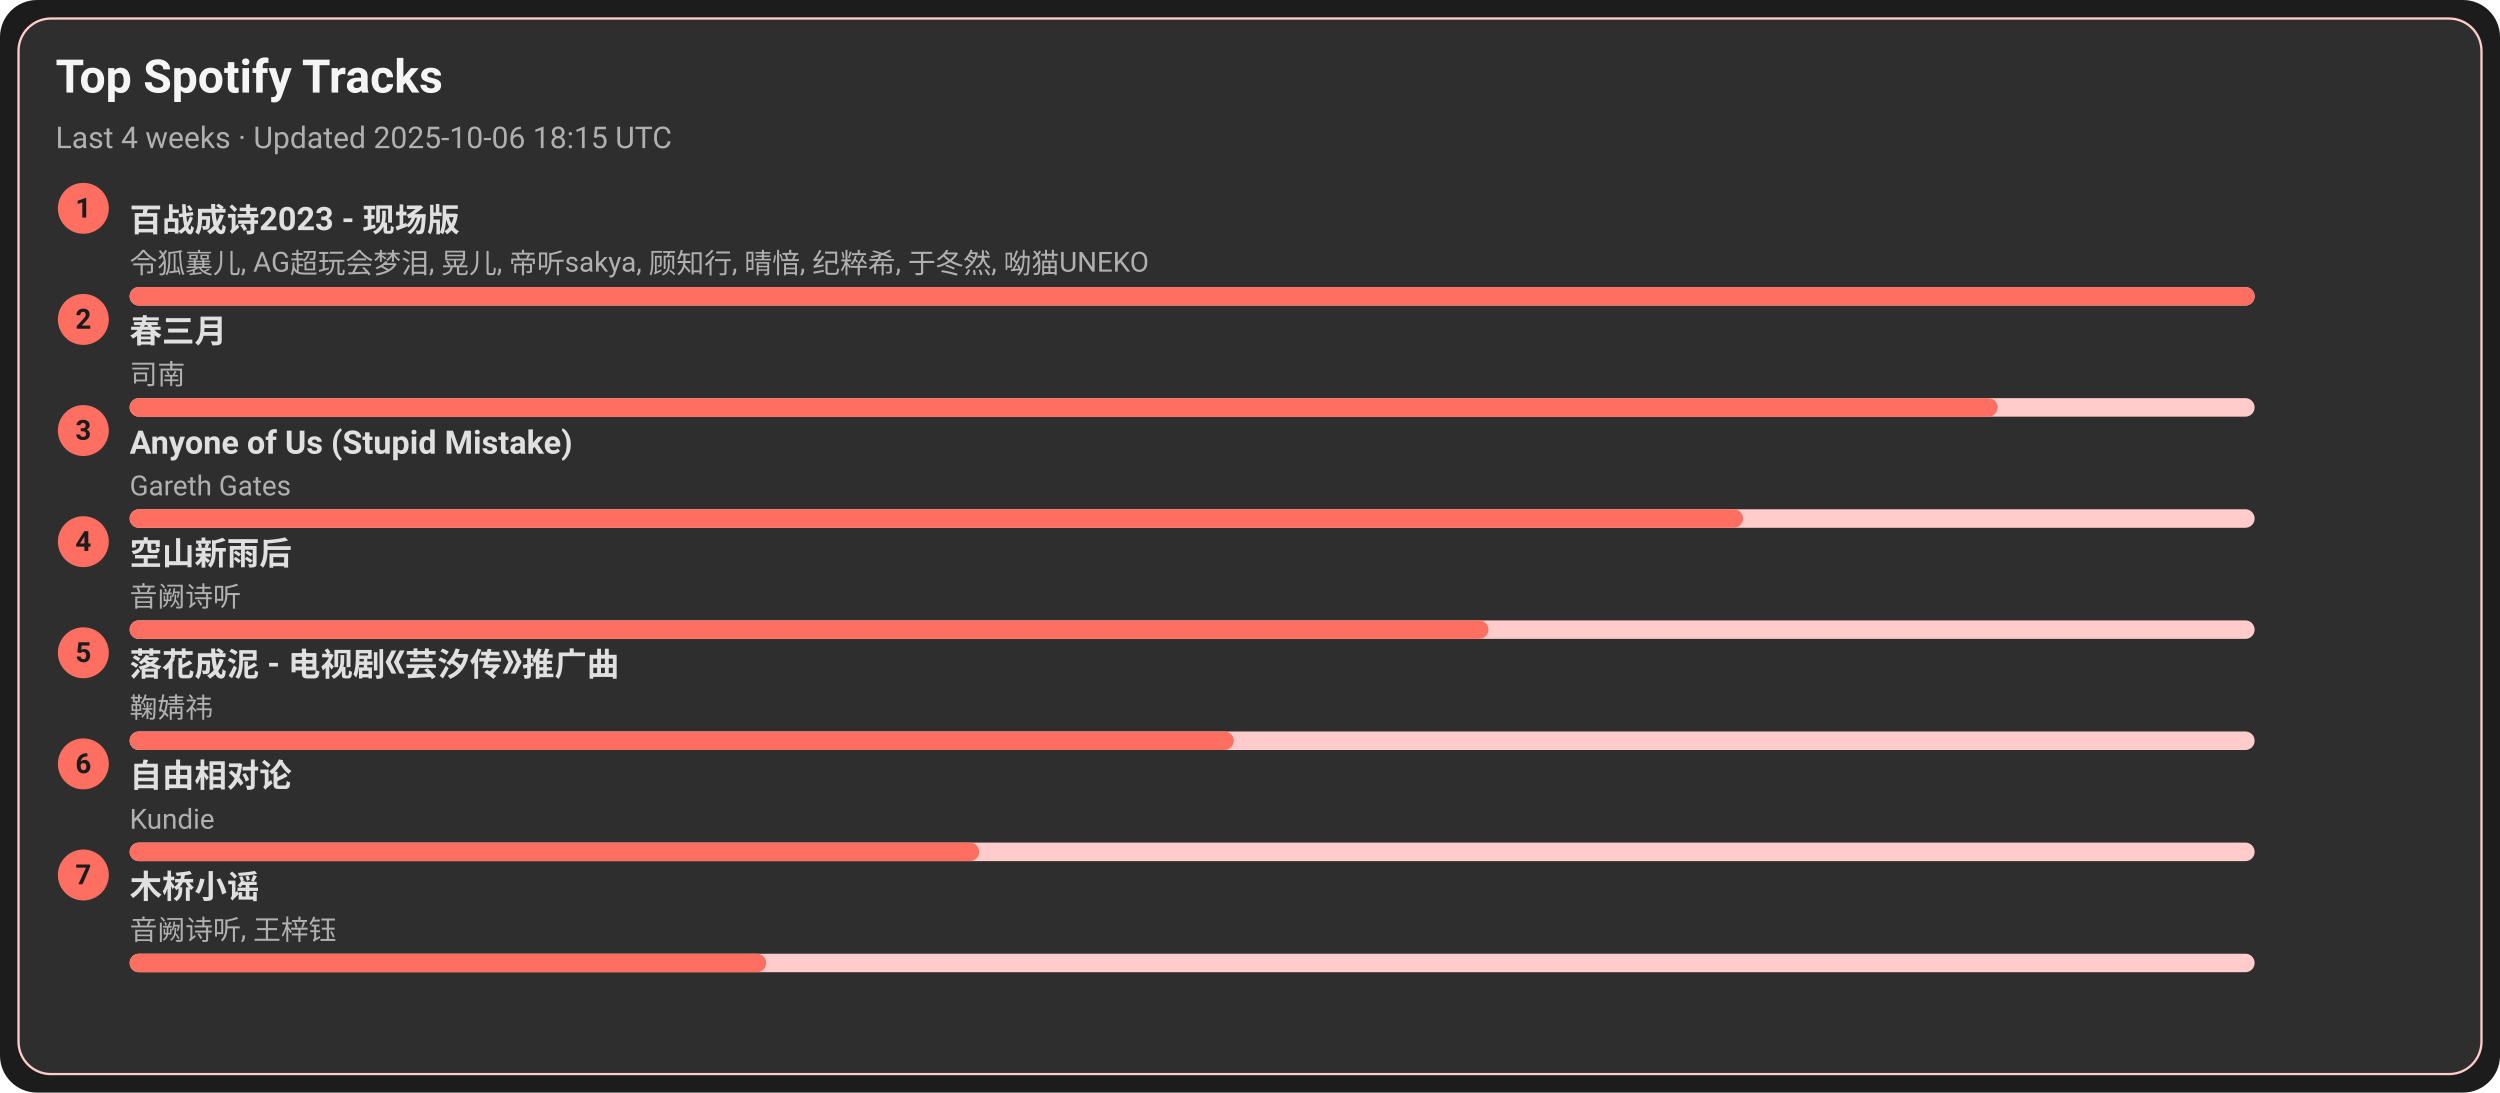
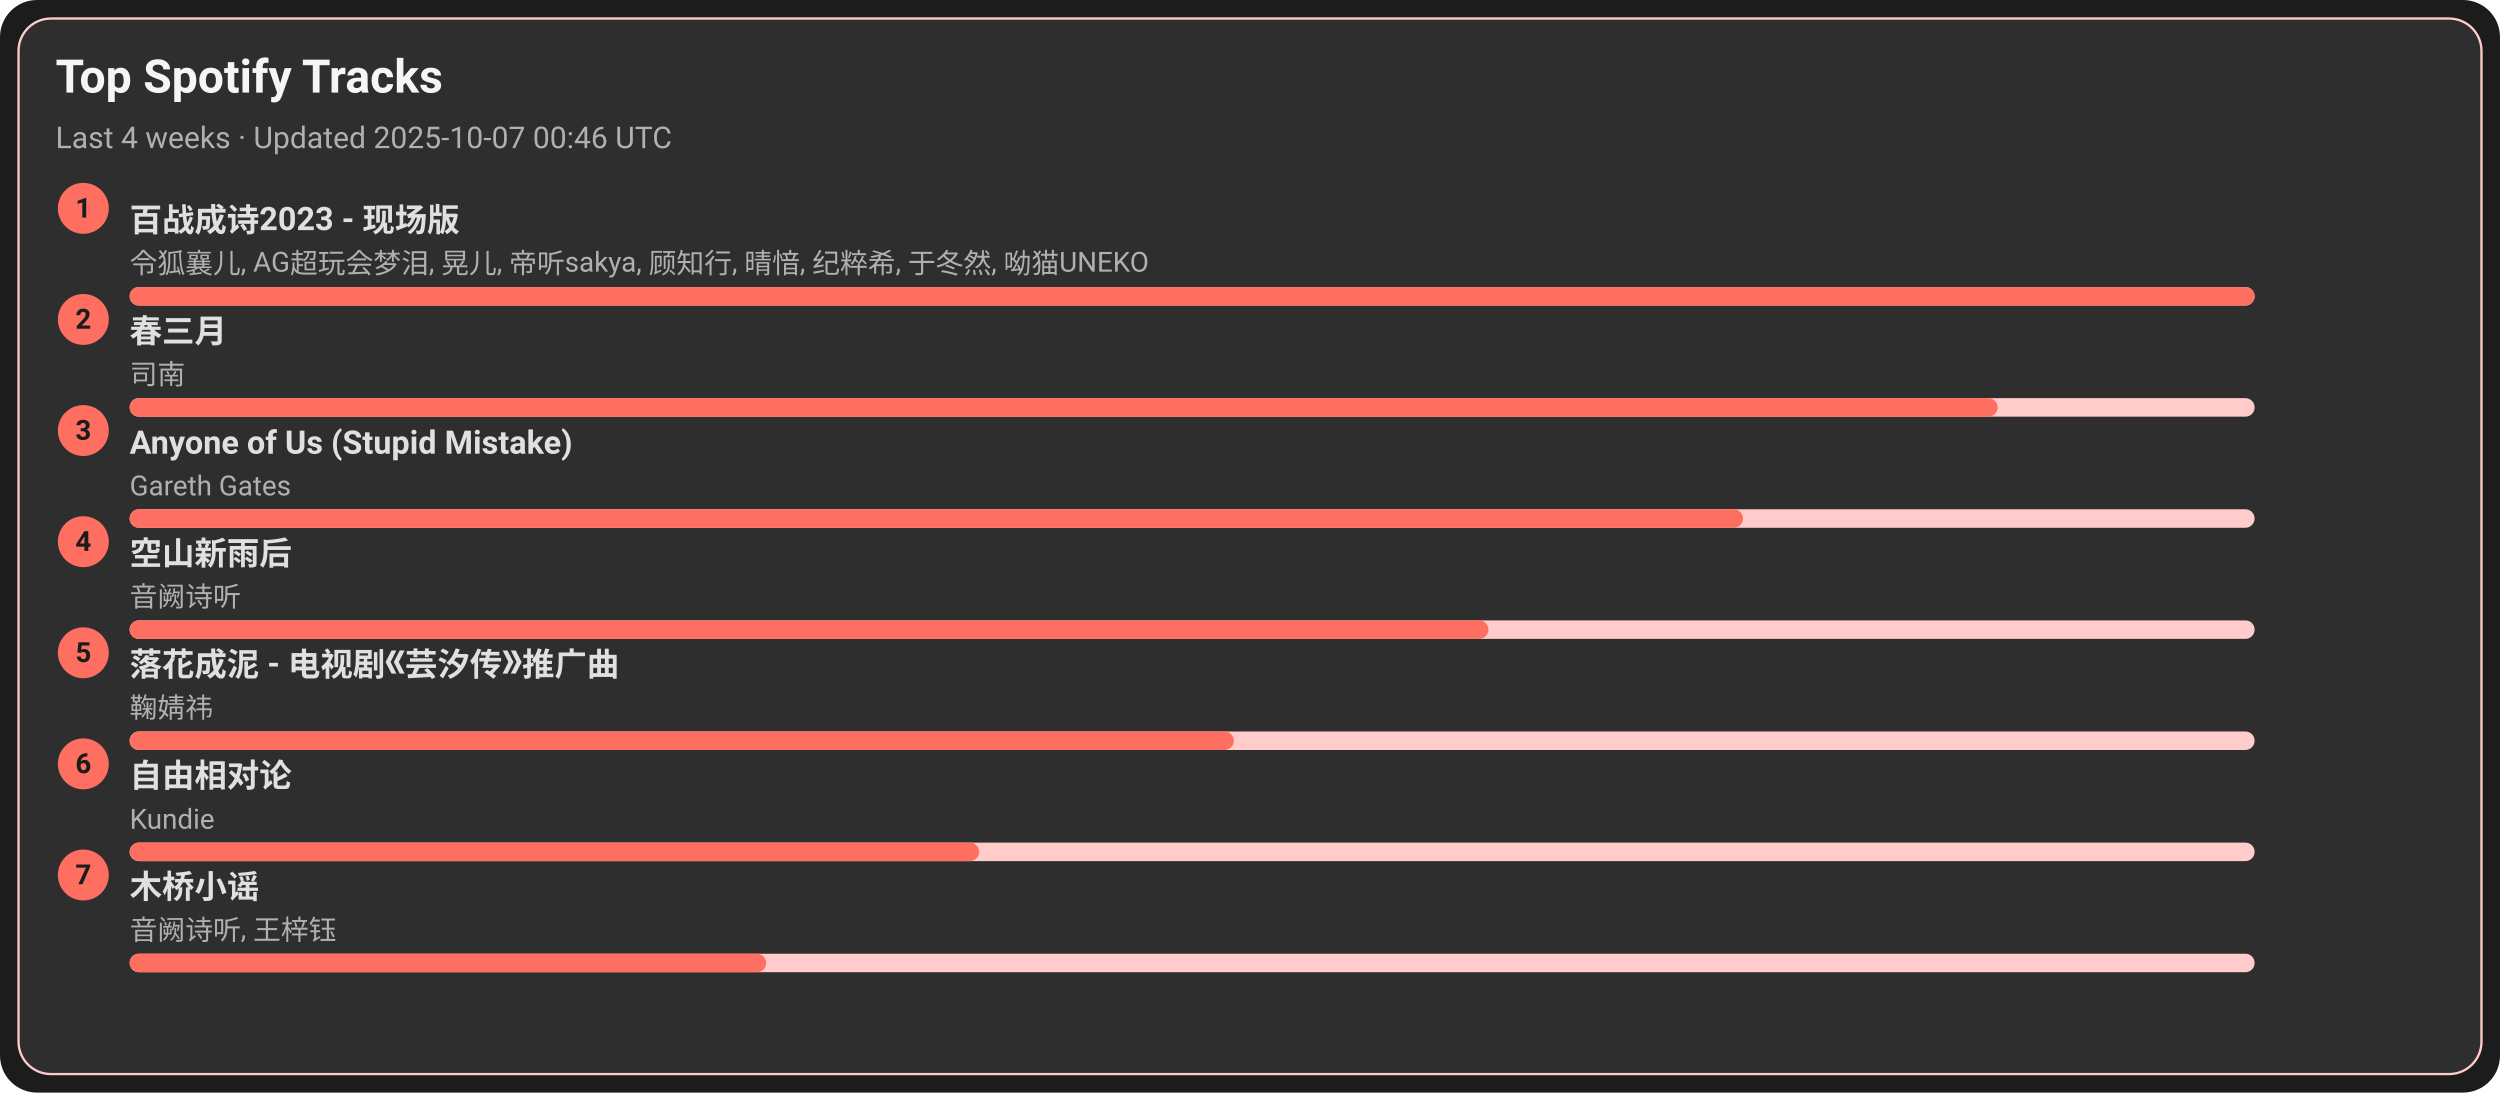
<svg xmlns="http://www.w3.org/2000/svg" width="1080" height="472" viewBox="0 0 1080 472">
  <style>text{font-family:-apple-system,BlinkMacSystemFont,Segoe UI,Roboto,Ubuntu,Helvetica Neue,Arial,Noto Sans,sans-serif}</style>
  <rect width="1080" height="472" rx="16" fill="#1c1c1c" />
  <rect x="8" y="8" width="1064" height="456" rx="14" fill="#2e2e2e" stroke="#ffcccb" />
  <text x="24" y="40" font-size="20" fill="#f5f5f5" font-weight="600">Top Spotify Tracks</text>
-   <text x="24" y="64" font-size="13" fill="#b0b0b0">Last 4 weeks · Updated 2025-10-06 18:15 UTC</text>
+   <text x="24" y="64" font-size="13" fill="#b0b0b0">Last 4 weeks · Updated 2025-10-07 00:46 UTC</text>
  <circle cx="36" cy="90" r="11" fill="#ff6f61" />
  <text x="36" y="94" text-anchor="middle" font-size="12" fill="#1c1c1c" font-weight="700">1</text>
  <a href="https://open.spotify.com/track/2gttnS8fWnDwziLFt2TLEi" target="_blank" rel="noopener noreferrer">
    <text x="56" y="100" font-size="14" fill="#e0e0e0" font-weight="600">百战成诗2023 - 现场版</text>
  </a>
  <text x="56" y="118" font-size="12" fill="#b0b0b0">令狐襄儿, AG超玩会梦泪, 晃儿, 帝听sakya, 顾知行, 晴愔, 纪粹希, 于冬然, 呦猫UNEKO</text>
  <rect x="56" y="124" width="918" height="8" rx="4" fill="#ffcccb" />
  <rect x="56" y="124" width="918" height="8" rx="4" fill="#ff6f61" />
  <circle cx="36" cy="138" r="11" fill="#ff6f61" />
  <text x="36" y="142" text-anchor="middle" font-size="12" fill="#1c1c1c" font-weight="700">2</text>
  <a href="https://open.spotify.com/track/5A9BOP4WTk2UayDlMb8w98" target="_blank" rel="noopener noreferrer">
    <text x="56" y="148" font-size="14" fill="#e0e0e0" font-weight="600">春三月</text>
  </a>
  <text x="56" y="166" font-size="12" fill="#b0b0b0">司南</text>
  <rect x="56" y="172" width="918" height="8" rx="4" fill="#ffcccb" />
  <rect x="56" y="172" width="807" height="8" rx="4" fill="#ff6f61" />
  <circle cx="36" cy="186" r="11" fill="#ff6f61" />
  <text x="36" y="190" text-anchor="middle" font-size="12" fill="#1c1c1c" font-weight="700">3</text>
  <a href="https://open.spotify.com/track/7KZo8AI9F3Vnn3FXEYBL9f" target="_blank" rel="noopener noreferrer">
    <text x="56" y="196" font-size="14" fill="#e0e0e0" font-weight="600">Anyone of Us (Stupid Mistake)</text>
  </a>
  <text x="56" y="214" font-size="12" fill="#b0b0b0">Gareth Gates</text>
  <rect x="56" y="220" width="918" height="8" rx="4" fill="#ffcccb" />
  <rect x="56" y="220" width="697" height="8" rx="4" fill="#ff6f61" />
  <circle cx="36" cy="234" r="11" fill="#ff6f61" />
  <text x="36" y="238" text-anchor="middle" font-size="12" fill="#1c1c1c" font-weight="700">4</text>
  <a href="https://open.spotify.com/track/7c1D58U8AIVOGlYzh5U6sk" target="_blank" rel="noopener noreferrer">
    <text x="56" y="244" font-size="14" fill="#e0e0e0" font-weight="600">空山新雨后</text>
  </a>
  <text x="56" y="262" font-size="12" fill="#b0b0b0">音阙诗听</text>
  <rect x="56" y="268" width="918" height="8" rx="4" fill="#ffcccb" />
  <rect x="56" y="268" width="587" height="8" rx="4" fill="#ff6f61" />
  <circle cx="36" cy="282" r="11" fill="#ff6f61" />
  <text x="36" y="286" text-anchor="middle" font-size="12" fill="#1c1c1c" font-weight="700">5</text>
  <a href="https://open.spotify.com/track/3kOZsJz3crGIWWHeoCNa0O" target="_blank" rel="noopener noreferrer">
    <text x="56" y="292" font-size="14" fill="#e0e0e0" font-weight="600">落花成泥 - 电视剧《芸汐传》推广曲</text>
  </a>
  <text x="56" y="310" font-size="12" fill="#b0b0b0">鞠婧祎</text>
  <rect x="56" y="316" width="918" height="8" rx="4" fill="#ffcccb" />
  <rect x="56" y="316" width="477" height="8" rx="4" fill="#ff6f61" />
  <circle cx="36" cy="330" r="11" fill="#ff6f61" />
  <text x="36" y="334" text-anchor="middle" font-size="12" fill="#1c1c1c" font-weight="700">6</text>
  <a href="https://open.spotify.com/track/1np2B0M4TkyE1xgpjG4dJn" target="_blank" rel="noopener noreferrer">
    <text x="56" y="340" font-size="14" fill="#e0e0e0" font-weight="600">自由相对论</text>
  </a>
  <text x="56" y="358" font-size="12" fill="#b0b0b0">Kundie</text>
  <rect x="56" y="364" width="918" height="8" rx="4" fill="#ffcccb" />
  <rect x="56" y="364" width="367" height="8" rx="4" fill="#ff6f61" />
  <circle cx="36" cy="378" r="11" fill="#ff6f61" />
  <text x="36" y="382" text-anchor="middle" font-size="12" fill="#1c1c1c" font-weight="700">7</text>
  <a href="https://open.spotify.com/track/1KRaKF4M1s5Gq5hVOjL7y1" target="_blank" rel="noopener noreferrer">
    <text x="56" y="388" font-size="14" fill="#e0e0e0" font-weight="600">木桥小谣</text>
  </a>
  <text x="56" y="406" font-size="12" fill="#b0b0b0">音阙诗听, 王梓钰</text>
  <rect x="56" y="412" width="918" height="8" rx="4" fill="#ffcccb" />
  <rect x="56" y="412" width="275" height="8" rx="4" fill="#ff6f61" />
</svg>
